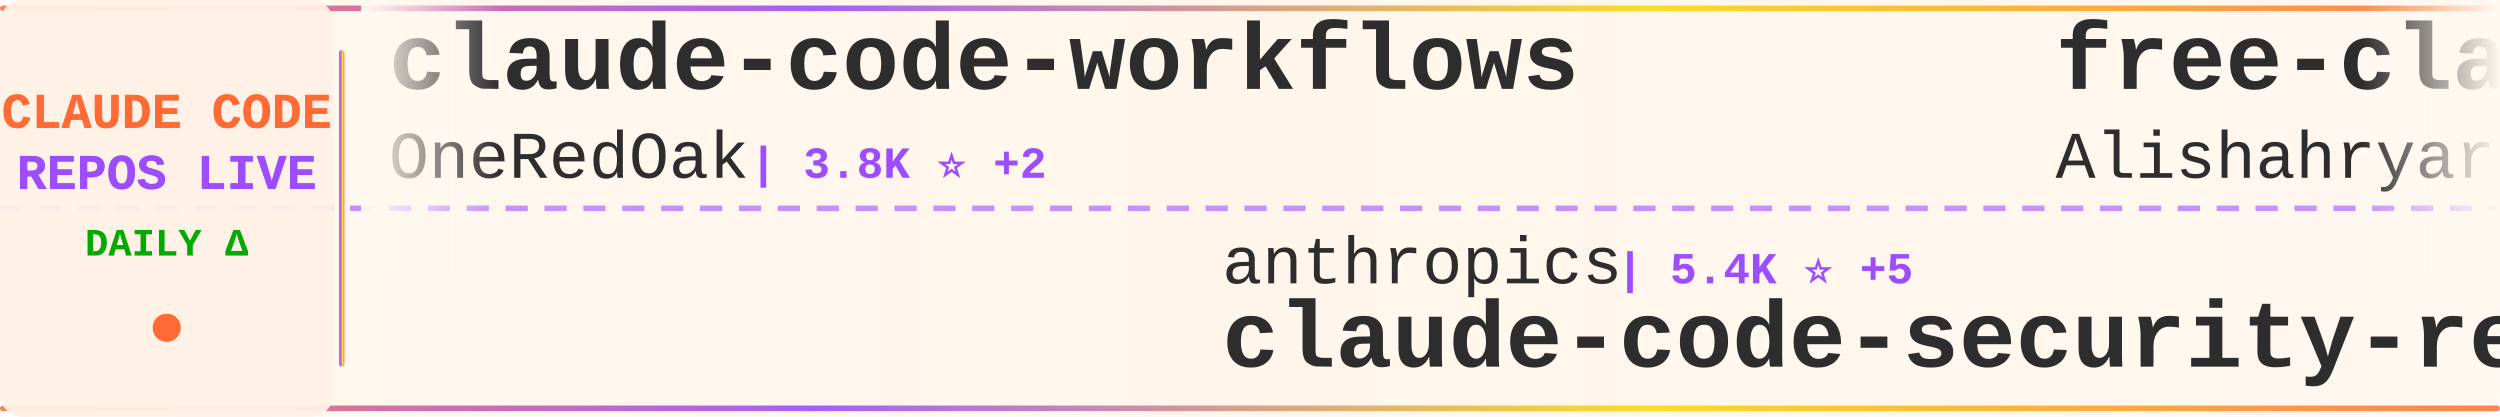
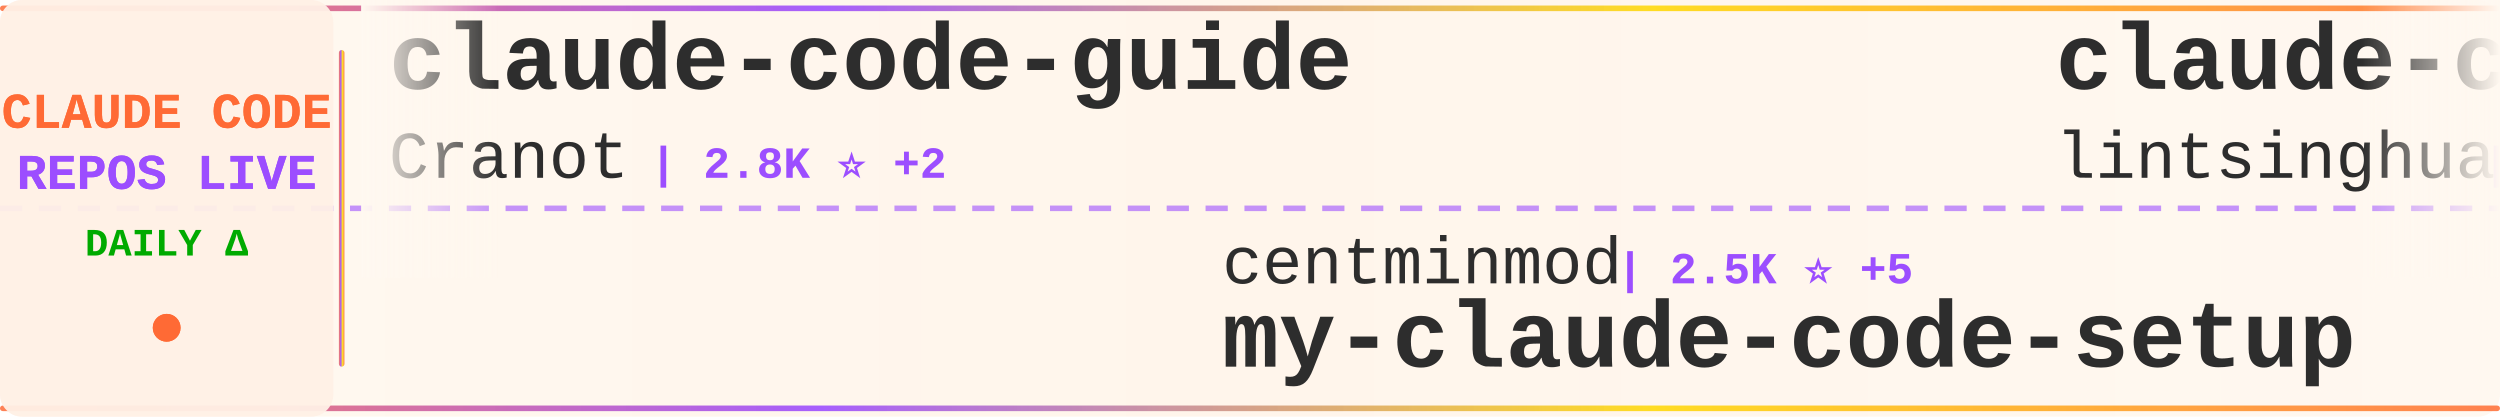
<svg xmlns="http://www.w3.org/2000/svg" width="900" height="150">
  <defs>
    <linearGradient id="tickerBg" x1="0%" y1="0%" x2="100%" y2="0%">
      <stop offset="0%" style="stop-color:#fff8f0;stop-opacity:0.98" />
      <stop offset="50%" style="stop-color:#fff5eb;stop-opacity:1" />
      <stop offset="100%" style="stop-color:#fff8f0;stop-opacity:0.98" />
    </linearGradient>
    <linearGradient id="borderGrad" x1="0%" y1="0%" x2="100%" y2="0%">
      <stop offset="0%" style="stop-color:#FF6B35;stop-opacity:0.85">
        <animate attributeName="stop-opacity" values="0.85;1;0.85" dur="2s" repeatCount="indefinite" />
      </stop>
      <stop offset="33%" style="stop-color:#9C4EFF;stop-opacity:0.9">
        <animate attributeName="stop-opacity" values="0.9;1;0.9" dur="2.2s" repeatCount="indefinite" />
      </stop>
      <stop offset="66%" style="stop-color:#FFD700;stop-opacity:0.85">
        <animate attributeName="stop-opacity" values="0.85;1;0.85" dur="1.8s" repeatCount="indefinite" />
      </stop>
      <stop offset="100%" style="stop-color:#FF6B35;stop-opacity:0.85">
        <animate attributeName="stop-opacity" values="0.85;1;0.85" dur="2s" repeatCount="indefinite" />
      </stop>
    </linearGradient>
    <filter id="textGlow">
      <feGaussianBlur stdDeviation="0.15" result="coloredBlur" />
      <feMerge>
        <feMergeNode in="coloredBlur" />
        <feMergeNode in="SourceGraphic" />
      </feMerge>
    </filter>
    <filter id="metricGlow">
      <feGaussianBlur stdDeviation="0.2" result="coloredBlur" />
      <feMerge>
        <feMergeNode in="coloredBlur" />
        <feMergeNode in="SourceGraphic" />
      </feMerge>
    </filter>
    <linearGradient id="leftFade" x1="0%" y1="0%" x2="100%" y2="0%">
      <stop offset="0%" style="stop-color:#fff8f0;stop-opacity:1" />
      <stop offset="100%" style="stop-color:#fff8f0;stop-opacity:0" />
    </linearGradient>
    <linearGradient id="rightFade" x1="0%" y1="0%" x2="100%" y2="0%">
      <stop offset="0%" style="stop-color:#fff8f0;stop-opacity:0" />
      <stop offset="100%" style="stop-color:#fff8f0;stop-opacity:1" />
    </linearGradient>
  </defs>
  <rect width="900" height="150" fill="url(#tickerBg)" rx="8" />
  <rect x="0" y="2" width="900" height="2" fill="url(#borderGrad)" rx="1" />
  <rect x="0" y="146" width="900" height="2" fill="url(#borderGrad)" rx="1" />
  <line x1="0" y1="75" x2="900" y2="75" stroke="#9C4EFF" stroke-width="2" stroke-dasharray="8 6" opacity="0.6" />
  <rect x="0" y="0" width="120" height="150" fill="#fff0e6" opacity="0.95" rx="8" />
  <text x="60" y="46" font-family="'Courier New', monospace" font-size="18" font-weight="bold" fill="#FF6B35" text-anchor="middle" filter="url(#textGlow)">
    CLAUDE CODE
  </text>
  <text x="60" y="68" font-family="'Courier New', monospace" font-size="18" font-weight="bold" fill="#9C4EFF" text-anchor="middle" filter="url(#textGlow)">
    REPOS LIVE
  </text>
  <text x="60" y="92" font-family="'Courier New', monospace" font-size="14" font-weight="bold" fill="#00aa00" text-anchor="middle">
    DAILY Δ
  </text>
  <circle cx="60" cy="118" r="5" fill="#FF6B35" filter="url(#metricGlow)">
    <animate attributeName="r" values="4;6;4" dur="1.5s" repeatCount="indefinite" />
    <animate attributeName="opacity" values="0.6;1;0.6" dur="1.5s" repeatCount="indefinite" />
  </circle>
  <rect x="122" y="18" width="2" height="114" fill="url(#borderGrad)" rx="1" />
  <clipPath id="tickerClip">
    <rect x="130" y="0" width="770" height="150" />
  </clipPath>
  <g clip-path="url(#tickerClip)">
    <g id="tickerItems">
      <animateTransform attributeName="transform" attributeType="XML" type="translate" from="0 0" to="-3000 0" dur="54s" repeatCount="indefinite" />
      <g transform="translate(0, 0)">
-         <text x="140" y="32" font-family="'Courier New', monospace" font-size="34" font-weight="bold" fill="#2d2d2d">claude-code-workflows</text>
-         <text x="140" y="64" font-family="'Courier New', monospace" font-size="24" font-weight="normal" fill="#2d2d2d" opacity="1.0">OneRedOak</text>
-         <text x="270" y="64" font-family="'Courier New', monospace" font-size="16" font-weight="bold" fill="#9C4EFF"> | 3.8K ⭐ +2</text>
+         <text x="140" y="32" font-family="'Courier New', monospace" font-size="34" font-weight="bold" fill="#2d2d2d">claude-code-guide</text>
+         <text x="140" y="64" font-family="'Courier New', monospace" font-size="24" font-weight="normal" fill="#2d2d2d" opacity="1.0">Cranot</text>
+         <text x="234" y="64" font-family="'Courier New', monospace" font-size="16" font-weight="bold" fill="#9C4EFF"> | 2.8K ⭐ +2</text>
      </g>
      <g transform="translate(300, 0)">
-         <text x="140" y="102" font-family="'Courier New', monospace" font-size="24" font-weight="normal" fill="#2d2d2d" opacity="1.0">anthropics</text>
-         <text x="282" y="102" font-family="'Courier New', monospace" font-size="16" font-weight="bold" fill="#9C4EFF"> | 5.4K ⭐ +5</text>
-         <text x="140" y="132" font-family="'Courier New', monospace" font-size="34" font-weight="bold" fill="#2d2d2d">claude-code-security-rev...</text>
+         <text x="140" y="102" font-family="'Courier New', monospace" font-size="24" font-weight="normal" fill="#2d2d2d" opacity="1.0">centminmod</text>
+         <text x="282" y="102" font-family="'Courier New', monospace" font-size="16" font-weight="bold" fill="#9C4EFF"> | 2.5K ⭐ +5</text>
+         <text x="140" y="132" font-family="'Courier New', monospace" font-size="34" font-weight="bold" fill="#2d2d2d">my-claude-code-setup</text>
      </g>
      <g transform="translate(600, 0)">
-         <text x="140" y="32" font-family="'Courier New', monospace" font-size="34" font-weight="bold" fill="#2d2d2d">free-claude-code</text>
-         <text x="140" y="64" font-family="'Courier New', monospace" font-size="24" font-weight="normal" fill="#2d2d2d" opacity="1.0">Alishahryar1</text>
-         <text x="306" y="64" font-family="'Courier New', monospace" font-size="16" font-weight="bold" fill="#9C4EFF"> | 38.2K ⭐ +265</text>
+         <text x="140" y="32" font-family="'Courier New', monospace" font-size="34" font-weight="bold" fill="#2d2d2d">claude-code-book</text>
+         <text x="140" y="64" font-family="'Courier New', monospace" font-size="24" font-weight="normal" fill="#2d2d2d" opacity="1.0">lintsinghua</text>
+         <text x="294" y="64" font-family="'Courier New', monospace" font-size="16" font-weight="bold" fill="#9C4EFF"> | 3.8K ⭐ +8</text>
      </g>
      <g transform="translate(900, 0)">
-         <text x="140" y="102" font-family="'Courier New', monospace" font-size="24" font-weight="normal" fill="#2d2d2d" opacity="1.0">Donchitos</text>
-         <text x="270" y="102" font-family="'Courier New', monospace" font-size="16" font-weight="bold" fill="#9C4EFF"> | 22.5K ⭐ +37</text>
-         <text x="140" y="132" font-family="'Courier New', monospace" font-size="34" font-weight="bold" fill="#2d2d2d">Claude-Code-Game-Studios</text>
+         <text x="140" y="102" font-family="'Courier New', monospace" font-size="24" font-weight="normal" fill="#2d2d2d" opacity="1.0">sugyan</text>
+         <text x="234" y="102" font-family="'Courier New', monospace" font-size="16" font-weight="bold" fill="#9C4EFF"> | 1.1K ⭐</text>
+         <text x="140" y="132" font-family="'Courier New', monospace" font-size="34" font-weight="bold" fill="#2d2d2d">claude-code-webui</text>
      </g>
      <g transform="translate(1200, 0)">
-         <text x="140" y="32" font-family="'Courier New', monospace" font-size="34" font-weight="bold" fill="#2d2d2d">Claude-Code-Source-Study</text>
-         <text x="140" y="64" font-family="'Courier New', monospace" font-size="24" font-weight="normal" fill="#2d2d2d" opacity="1.0">luyao618</text>
-         <text x="258" y="64" font-family="'Courier New', monospace" font-size="16" font-weight="bold" fill="#9C4EFF"> | 1.6K ⭐ +2</text>
+         <text x="140" y="32" font-family="'Courier New', monospace" font-size="34" font-weight="bold" fill="#2d2d2d">Claude-Code</text>
+         <text x="140" y="64" font-family="'Courier New', monospace" font-size="24" font-weight="normal" fill="#2d2d2d" opacity="1.0">KPR111</text>
+         <text x="234" y="64" font-family="'Courier New', monospace" font-size="16" font-weight="bold" fill="#9C4EFF"> | 18 ⭐</text>
      </g>
      <g transform="translate(1500, 0)">
-         <text x="140" y="102" font-family="'Courier New', monospace" font-size="24" font-weight="normal" fill="#2d2d2d" opacity="1.0">digitalsamba</text>
-         <text x="306" y="102" font-family="'Courier New', monospace" font-size="16" font-weight="bold" fill="#9C4EFF"> | 1.7K ⭐ +11</text>
-         <text x="140" y="132" font-family="'Courier New', monospace" font-size="34" font-weight="bold" fill="#2d2d2d">claude-code-video-toolki...</text>
+         <text x="140" y="102" font-family="'Courier New', monospace" font-size="24" font-weight="normal" fill="#2d2d2d" opacity="1.0">kodu-ai</text>
+         <text x="246" y="102" font-family="'Courier New', monospace" font-size="16" font-weight="bold" fill="#9C4EFF"> | 5.3K ⭐</text>
+         <text x="140" y="132" font-family="'Courier New', monospace" font-size="34" font-weight="bold" fill="#2d2d2d">claude-coder</text>
      </g>
      <g transform="translate(1800, 0)">
-         <text x="140" y="32" font-family="'Courier New', monospace" font-size="34" font-weight="bold" fill="#2d2d2d">Open-ClaudeCode</text>
-         <text x="140" y="64" font-family="'Courier New', monospace" font-size="24" font-weight="normal" fill="#2d2d2d" opacity="1.0">LING71671</text>
-         <text x="270" y="64" font-family="'Courier New', monospace" font-size="16" font-weight="bold" fill="#9C4EFF"> | 906 ⭐ +1</text>
+         <text x="140" y="32" font-family="'Courier New', monospace" font-size="34" font-weight="bold" fill="#2d2d2d">claude_codex_bridge</text>
+         <text x="140" y="64" font-family="'Courier New', monospace" font-size="24" font-weight="normal" fill="#2d2d2d" opacity="1.0">SeemSeam</text>
+         <text x="258" y="64" font-family="'Courier New', monospace" font-size="16" font-weight="bold" fill="#9C4EFF"> | 3.2K ⭐ +15</text>
      </g>
      <g transform="translate(2100, 0)">
-         <text x="140" y="102" font-family="'Courier New', monospace" font-size="24" font-weight="normal" fill="#2d2d2d" opacity="1.0">router-for-me</text>
-         <text x="318" y="102" font-family="'Courier New', monospace" font-size="16" font-weight="bold" fill="#9C4EFF"> | 39.0K ⭐ +111</text>
-         <text x="140" y="132" font-family="'Courier New', monospace" font-size="34" font-weight="bold" fill="#2d2d2d">CLIProxyAPI</text>
+         <text x="140" y="102" font-family="'Courier New', monospace" font-size="24" font-weight="normal" fill="#2d2d2d" opacity="1.0">wanshuiyin</text>
+         <text x="282" y="102" font-family="'Courier New', monospace" font-size="16" font-weight="bold" fill="#9C4EFF"> | 12.9K ⭐ +52</text>
+         <text x="140" y="132" font-family="'Courier New', monospace" font-size="34" font-weight="bold" fill="#2d2d2d">Auto-claude-code-researc...</text>
      </g>
      <g transform="translate(2400, 0)">
-         <text x="140" y="32" font-family="'Courier New', monospace" font-size="34" font-weight="bold" fill="#2d2d2d">claude-code-rev</text>
-         <text x="140" y="64" font-family="'Courier New', monospace" font-size="24" font-weight="normal" fill="#2d2d2d" opacity="1.0">oboard</text>
-         <text x="234" y="64" font-family="'Courier New', monospace" font-size="16" font-weight="bold" fill="#9C4EFF"> | 3.2K ⭐ +3</text>
+         <text x="140" y="32" font-family="'Courier New', monospace" font-size="34" font-weight="bold" fill="#2d2d2d">everything-claude-code-z...</text>
+         <text x="140" y="64" font-family="'Courier New', monospace" font-size="24" font-weight="normal" fill="#2d2d2d" opacity="1.0">xu-xiang</text>
+         <text x="258" y="64" font-family="'Courier New', monospace" font-size="16" font-weight="bold" fill="#9C4EFF"> | 1.5K ⭐ +13</text>
      </g>
      <g transform="translate(2700, 0)">
-         <text x="140" y="102" font-family="'Courier New', monospace" font-size="24" font-weight="normal" fill="#2d2d2d" opacity="1.0">RishabhK103</text>
-         <text x="294" y="102" font-family="'Courier New', monospace" font-size="16" font-weight="bold" fill="#9C4EFF"> | 99 ⭐</text>
-         <text x="140" y="132" font-family="'Courier New', monospace" font-size="34" font-weight="bold" fill="#2d2d2d">claude-code</text>
+         <text x="140" y="102" font-family="'Courier New', monospace" font-size="24" font-weight="normal" fill="#2d2d2d" opacity="1.0">alejandrobalderas</text>
+         <text x="366" y="102" font-family="'Courier New', monospace" font-size="16" font-weight="bold" fill="#9C4EFF"> | 2.4K ⭐ +15</text>
+         <text x="140" y="132" font-family="'Courier New', monospace" font-size="34" font-weight="bold" fill="#2d2d2d">claude-code-from-source</text>
      </g>
      <g transform="translate(3000, 0)">
-         <text x="140" y="32" font-family="'Courier New', monospace" font-size="34" font-weight="bold" fill="#2d2d2d">claude-code-workflows</text>
-         <text x="140" y="64" font-family="'Courier New', monospace" font-size="24" font-weight="normal" fill="#2d2d2d" opacity="1.0">OneRedOak</text>
-         <text x="270" y="64" font-family="'Courier New', monospace" font-size="16" font-weight="bold" fill="#9C4EFF"> | 3.8K ⭐ +2</text>
+         <text x="140" y="32" font-family="'Courier New', monospace" font-size="34" font-weight="bold" fill="#2d2d2d">claude-code-guide</text>
+         <text x="140" y="64" font-family="'Courier New', monospace" font-size="24" font-weight="normal" fill="#2d2d2d" opacity="1.0">Cranot</text>
+         <text x="234" y="64" font-family="'Courier New', monospace" font-size="16" font-weight="bold" fill="#9C4EFF"> | 2.8K ⭐ +2</text>
      </g>
      <g transform="translate(3300, 0)">
-         <text x="140" y="102" font-family="'Courier New', monospace" font-size="24" font-weight="normal" fill="#2d2d2d" opacity="1.0">anthropics</text>
-         <text x="282" y="102" font-family="'Courier New', monospace" font-size="16" font-weight="bold" fill="#9C4EFF"> | 5.4K ⭐ +5</text>
-         <text x="140" y="132" font-family="'Courier New', monospace" font-size="34" font-weight="bold" fill="#2d2d2d">claude-code-security-rev...</text>
+         <text x="140" y="102" font-family="'Courier New', monospace" font-size="24" font-weight="normal" fill="#2d2d2d" opacity="1.0">centminmod</text>
+         <text x="282" y="102" font-family="'Courier New', monospace" font-size="16" font-weight="bold" fill="#9C4EFF"> | 2.5K ⭐ +5</text>
+         <text x="140" y="132" font-family="'Courier New', monospace" font-size="34" font-weight="bold" fill="#2d2d2d">my-claude-code-setup</text>
      </g>
      <g transform="translate(3600, 0)">
-         <text x="140" y="32" font-family="'Courier New', monospace" font-size="34" font-weight="bold" fill="#2d2d2d">free-claude-code</text>
-         <text x="140" y="64" font-family="'Courier New', monospace" font-size="24" font-weight="normal" fill="#2d2d2d" opacity="1.0">Alishahryar1</text>
-         <text x="306" y="64" font-family="'Courier New', monospace" font-size="16" font-weight="bold" fill="#9C4EFF"> | 38.2K ⭐ +265</text>
+         <text x="140" y="32" font-family="'Courier New', monospace" font-size="34" font-weight="bold" fill="#2d2d2d">claude-code-book</text>
+         <text x="140" y="64" font-family="'Courier New', monospace" font-size="24" font-weight="normal" fill="#2d2d2d" opacity="1.0">lintsinghua</text>
+         <text x="294" y="64" font-family="'Courier New', monospace" font-size="16" font-weight="bold" fill="#9C4EFF"> | 3.8K ⭐ +8</text>
      </g>
      <g transform="translate(3900, 0)">
-         <text x="140" y="102" font-family="'Courier New', monospace" font-size="24" font-weight="normal" fill="#2d2d2d" opacity="1.0">Donchitos</text>
-         <text x="270" y="102" font-family="'Courier New', monospace" font-size="16" font-weight="bold" fill="#9C4EFF"> | 22.5K ⭐ +37</text>
-         <text x="140" y="132" font-family="'Courier New', monospace" font-size="34" font-weight="bold" fill="#2d2d2d">Claude-Code-Game-Studios</text>
+         <text x="140" y="102" font-family="'Courier New', monospace" font-size="24" font-weight="normal" fill="#2d2d2d" opacity="1.0">sugyan</text>
+         <text x="234" y="102" font-family="'Courier New', monospace" font-size="16" font-weight="bold" fill="#9C4EFF"> | 1.1K ⭐</text>
+         <text x="140" y="132" font-family="'Courier New', monospace" font-size="34" font-weight="bold" fill="#2d2d2d">claude-code-webui</text>
      </g>
    </g>
  </g>
  <rect x="130" y="0" width="50" height="100" fill="url(#leftFade)" />
  <rect x="850" y="0" width="50" height="100" fill="url(#rightFade)" />
</svg>
